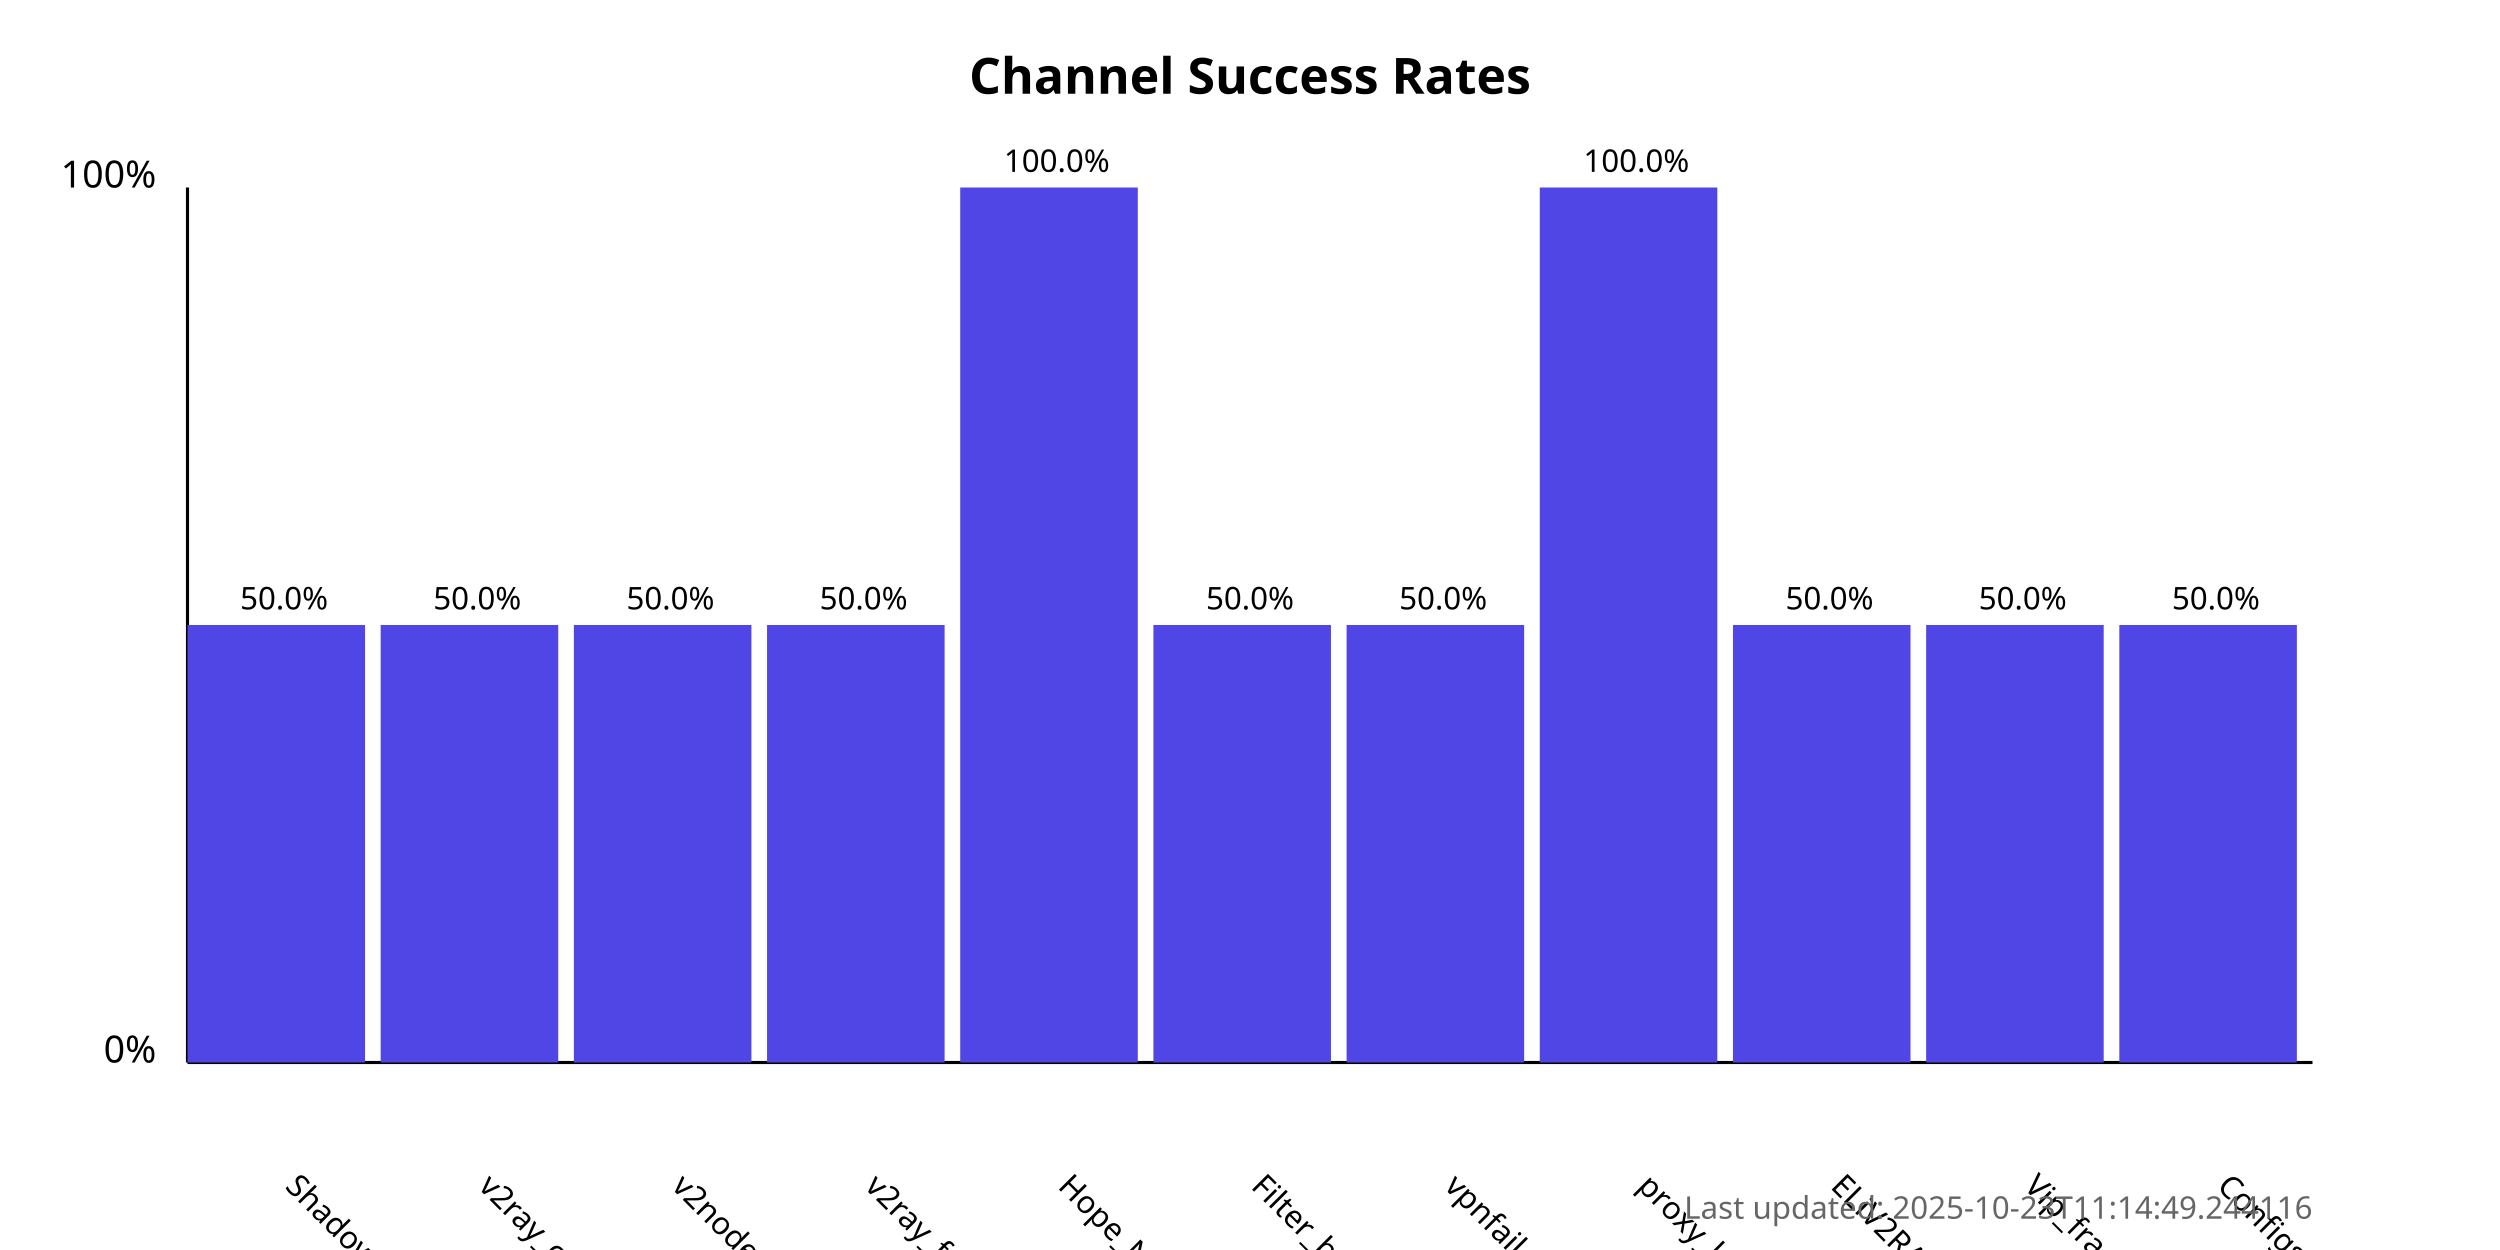
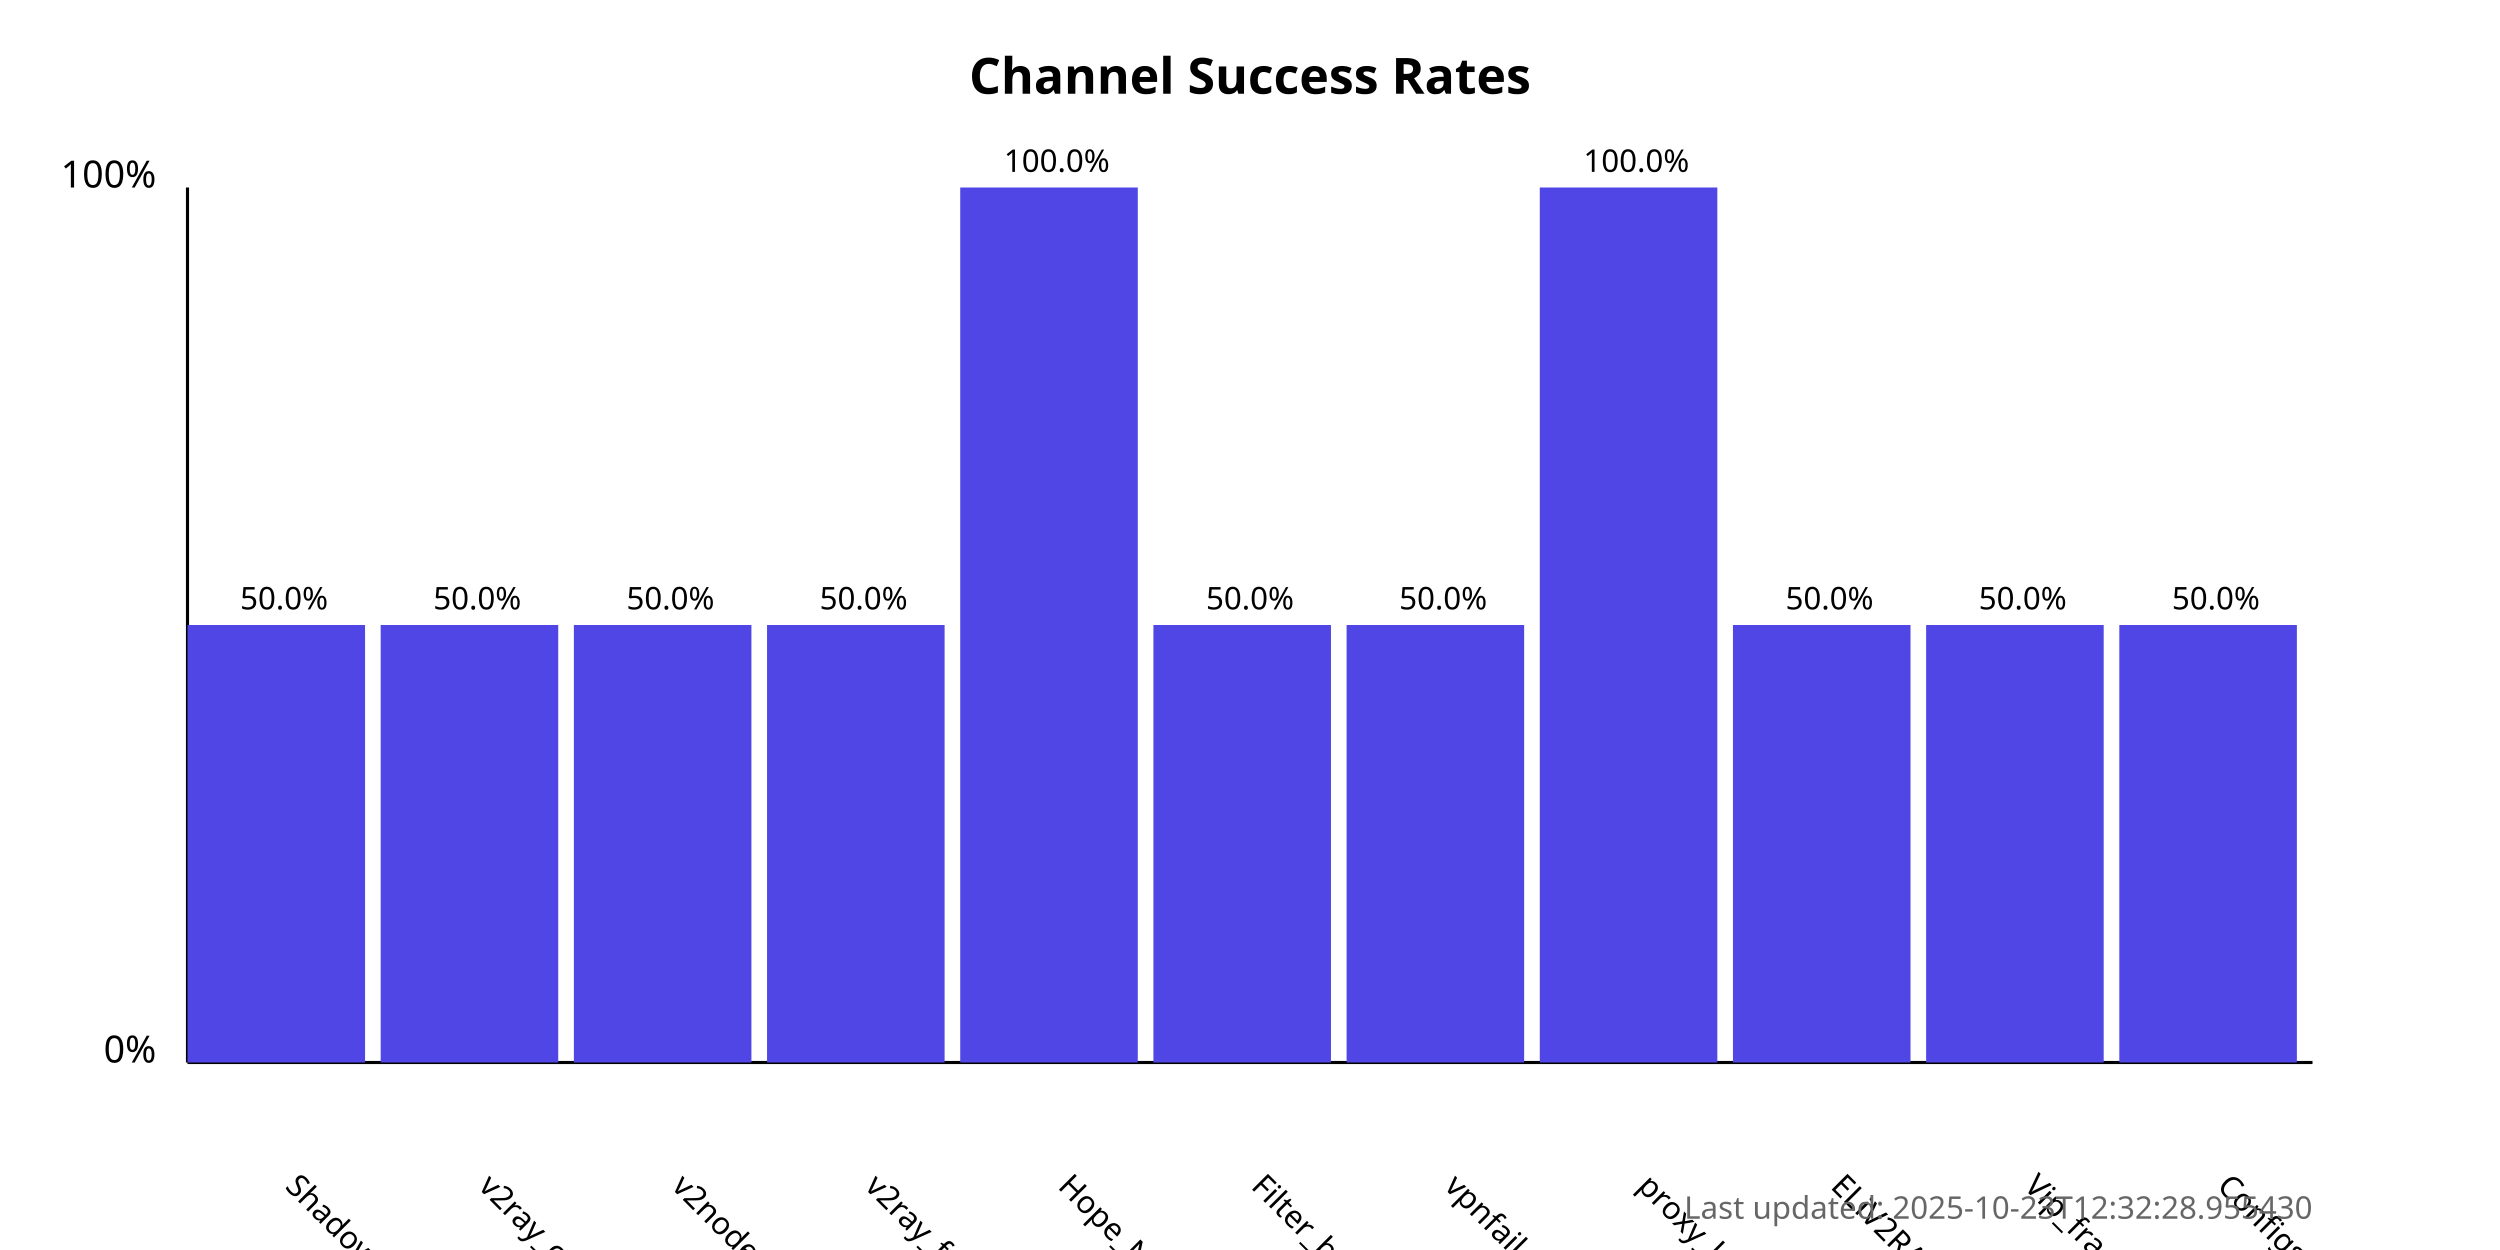
<svg xmlns="http://www.w3.org/2000/svg" width="800" height="400">
  <style>
            .chart-title { font: bold 16px sans-serif; }
            .axis-label { font: 12px sans-serif; }
            .tick-label { font: 10px sans-serif; }
            .bar { fill: #4f46e5; }
            .bar:hover { fill: #6366f1; }
            .timestamp { font: 10px sans-serif; fill: #666; }
        </style>
  <text x="400.0" y="30" text-anchor="middle" class="chart-title">
            Channel Success Rates
        </text>
  <line x1="60" y1="340" x2="60" y2="60" stroke="black" stroke-width="1" />
  <line x1="60" y1="340" x2="740" y2="340" stroke="black" stroke-width="1" />
  <text x="50" y="340" text-anchor="end" class="axis-label">0%</text>
  <text x="50" y="60" text-anchor="end" class="axis-label">100%</text>
  <g>
    <rect x="60" y="200.0" width="56.818" height="140.0" class="bar" />
    <text x="90.909" y="380" transform="rotate(45, 90.90909, 380)" text-anchor="start" class="tick-label">
                ShadowProxy66
            </text>
    <text x="90.909" y="195.0" text-anchor="middle" class="tick-label">
                50.0%
            </text>
  </g>
  <g>
    <rect x="121.818" y="200.0" width="56.818" height="140.0" class="bar" />
    <text x="152.727" y="380" transform="rotate(45, 152.7273, 380)" text-anchor="start" class="tick-label">
                v2ray_configs_pool
            </text>
    <text x="152.727" y="195.0" text-anchor="middle" class="tick-label">
                50.0%
            </text>
  </g>
  <g>
    <rect x="183.636" y="200.0" width="56.818" height="140.0" class="bar" />
    <text x="214.545" y="380" transform="rotate(45, 214.5455, 380)" text-anchor="start" class="tick-label">
                v2nodes
            </text>
    <text x="214.545" y="195.0" text-anchor="middle" class="tick-label">
                50.0%
            </text>
  </g>
  <g>
    <rect x="245.455" y="200.0" width="56.818" height="140.0" class="bar" />
    <text x="276.364" y="380" transform="rotate(45, 276.3636, 380)" text-anchor="start" class="tick-label">
                v2ray_free_conf
            </text>
    <text x="276.364" y="195.0" text-anchor="middle" class="tick-label">
                50.0%
            </text>
  </g>
  <g>
    <rect x="307.273" y="60.0" width="56.818" height="280.0" class="bar" />
    <text x="338.182" y="380" transform="rotate(45, 338.1818, 380)" text-anchor="start" class="tick-label">
                Hope_Net
            </text>
    <text x="338.182" y="55.0" text-anchor="middle" class="tick-label">
                100.0%
            </text>
  </g>
  <g>
    <rect x="369.091" y="200.0" width="56.818" height="140.0" class="bar" />
    <text x="400.0" y="380" transform="rotate(45, 400.0, 380)" text-anchor="start" class="tick-label">
                Filter_breaker
            </text>
    <text x="400.0" y="195.0" text-anchor="middle" class="tick-label">
                50.0%
            </text>
  </g>
  <g>
    <rect x="430.909" y="200.0" width="56.818" height="140.0" class="bar" />
    <text x="461.818" y="380" transform="rotate(45, 461.8182, 380)" text-anchor="start" class="tick-label">
                vpnfail_vless
            </text>
    <text x="461.818" y="195.0" text-anchor="middle" class="tick-label">
                50.0%
            </text>
  </g>
  <g>
    <rect x="492.727" y="60.0" width="56.818" height="280.0" class="bar" />
    <text x="523.636" y="380" transform="rotate(45, 523.6364, 380)" text-anchor="start" class="tick-label">
                proxy_kafee
            </text>
    <text x="523.636" y="55.0" text-anchor="middle" class="tick-label">
                100.0%
            </text>
  </g>
  <g>
    <rect x="554.545" y="200.0" width="56.818" height="140.0" class="bar" />
    <text x="585.455" y="380" transform="rotate(45, 585.4545, 380)" text-anchor="start" class="tick-label">
                ELiV2RAY
            </text>
    <text x="585.455" y="195.0" text-anchor="middle" class="tick-label">
                50.0%
            </text>
  </g>
  <g>
    <rect x="616.364" y="200.0" width="56.818" height="140.0" class="bar" />
    <text x="647.273" y="380" transform="rotate(45, 647.2727, 380)" text-anchor="start" class="tick-label">
                Vip_fragment_v2ray
            </text>
    <text x="647.273" y="195.0" text-anchor="middle" class="tick-label">
                50.0%
            </text>
  </g>
  <g>
    <rect x="678.182" y="200.0" width="56.818" height="140.0" class="bar" />
    <text x="709.091" y="380" transform="rotate(45, 709.0909, 380)" text-anchor="start" class="tick-label">
                ConfigsHubPlus
            </text>
    <text x="709.091" y="195.0" text-anchor="middle" class="tick-label">
                50.0%
            </text>
  </g>
  <text x="740" y="390" text-anchor="end" class="timestamp">
-             Last updated: 2025-10-23T11:14:49.244116
+             Last updated: 2025-10-23T12:32:28.955430
        </text>
</svg>
